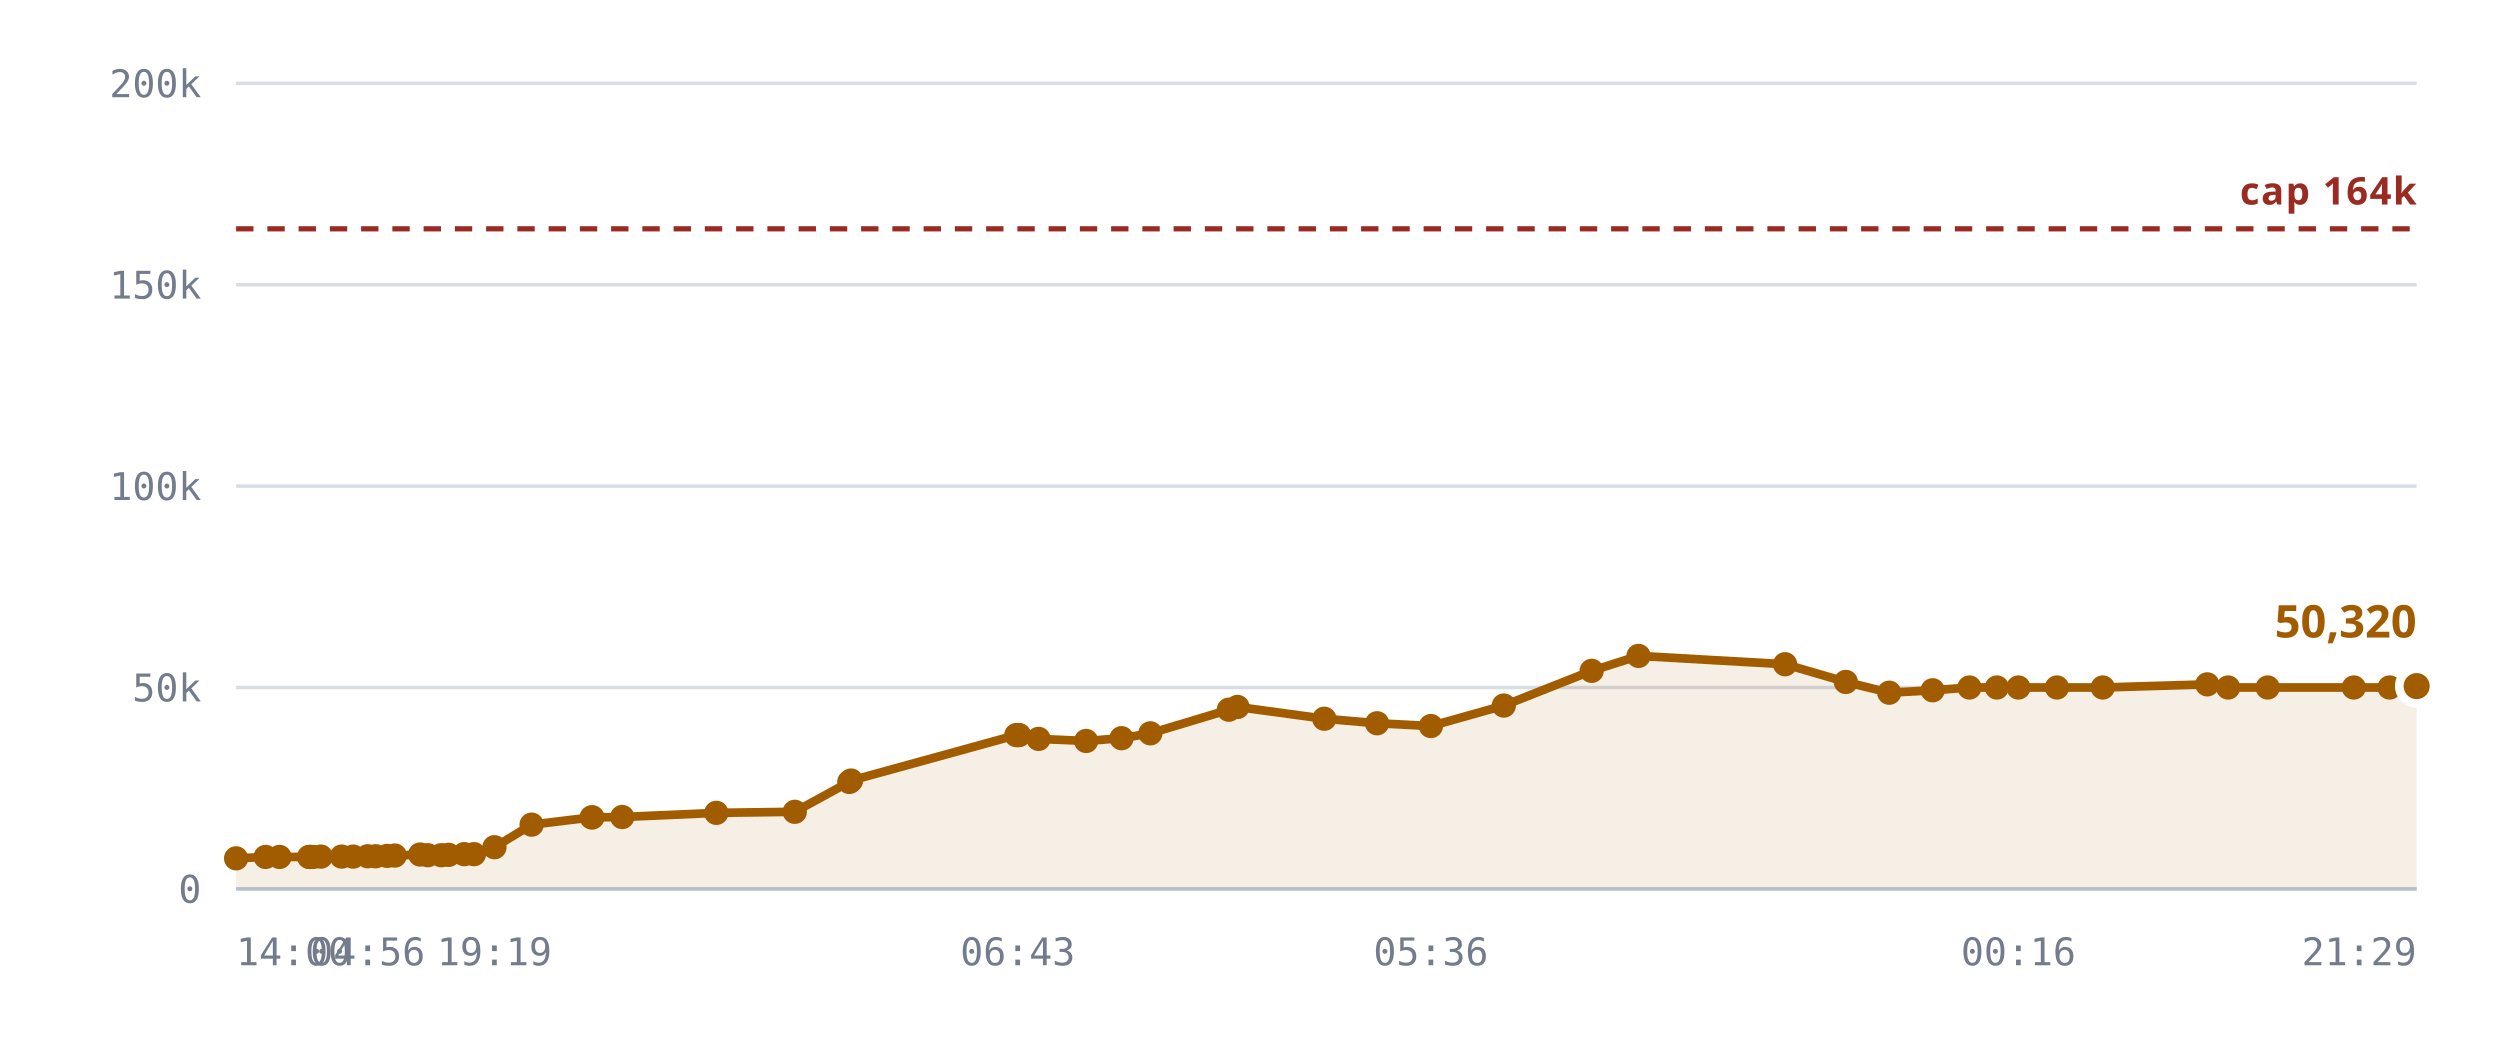
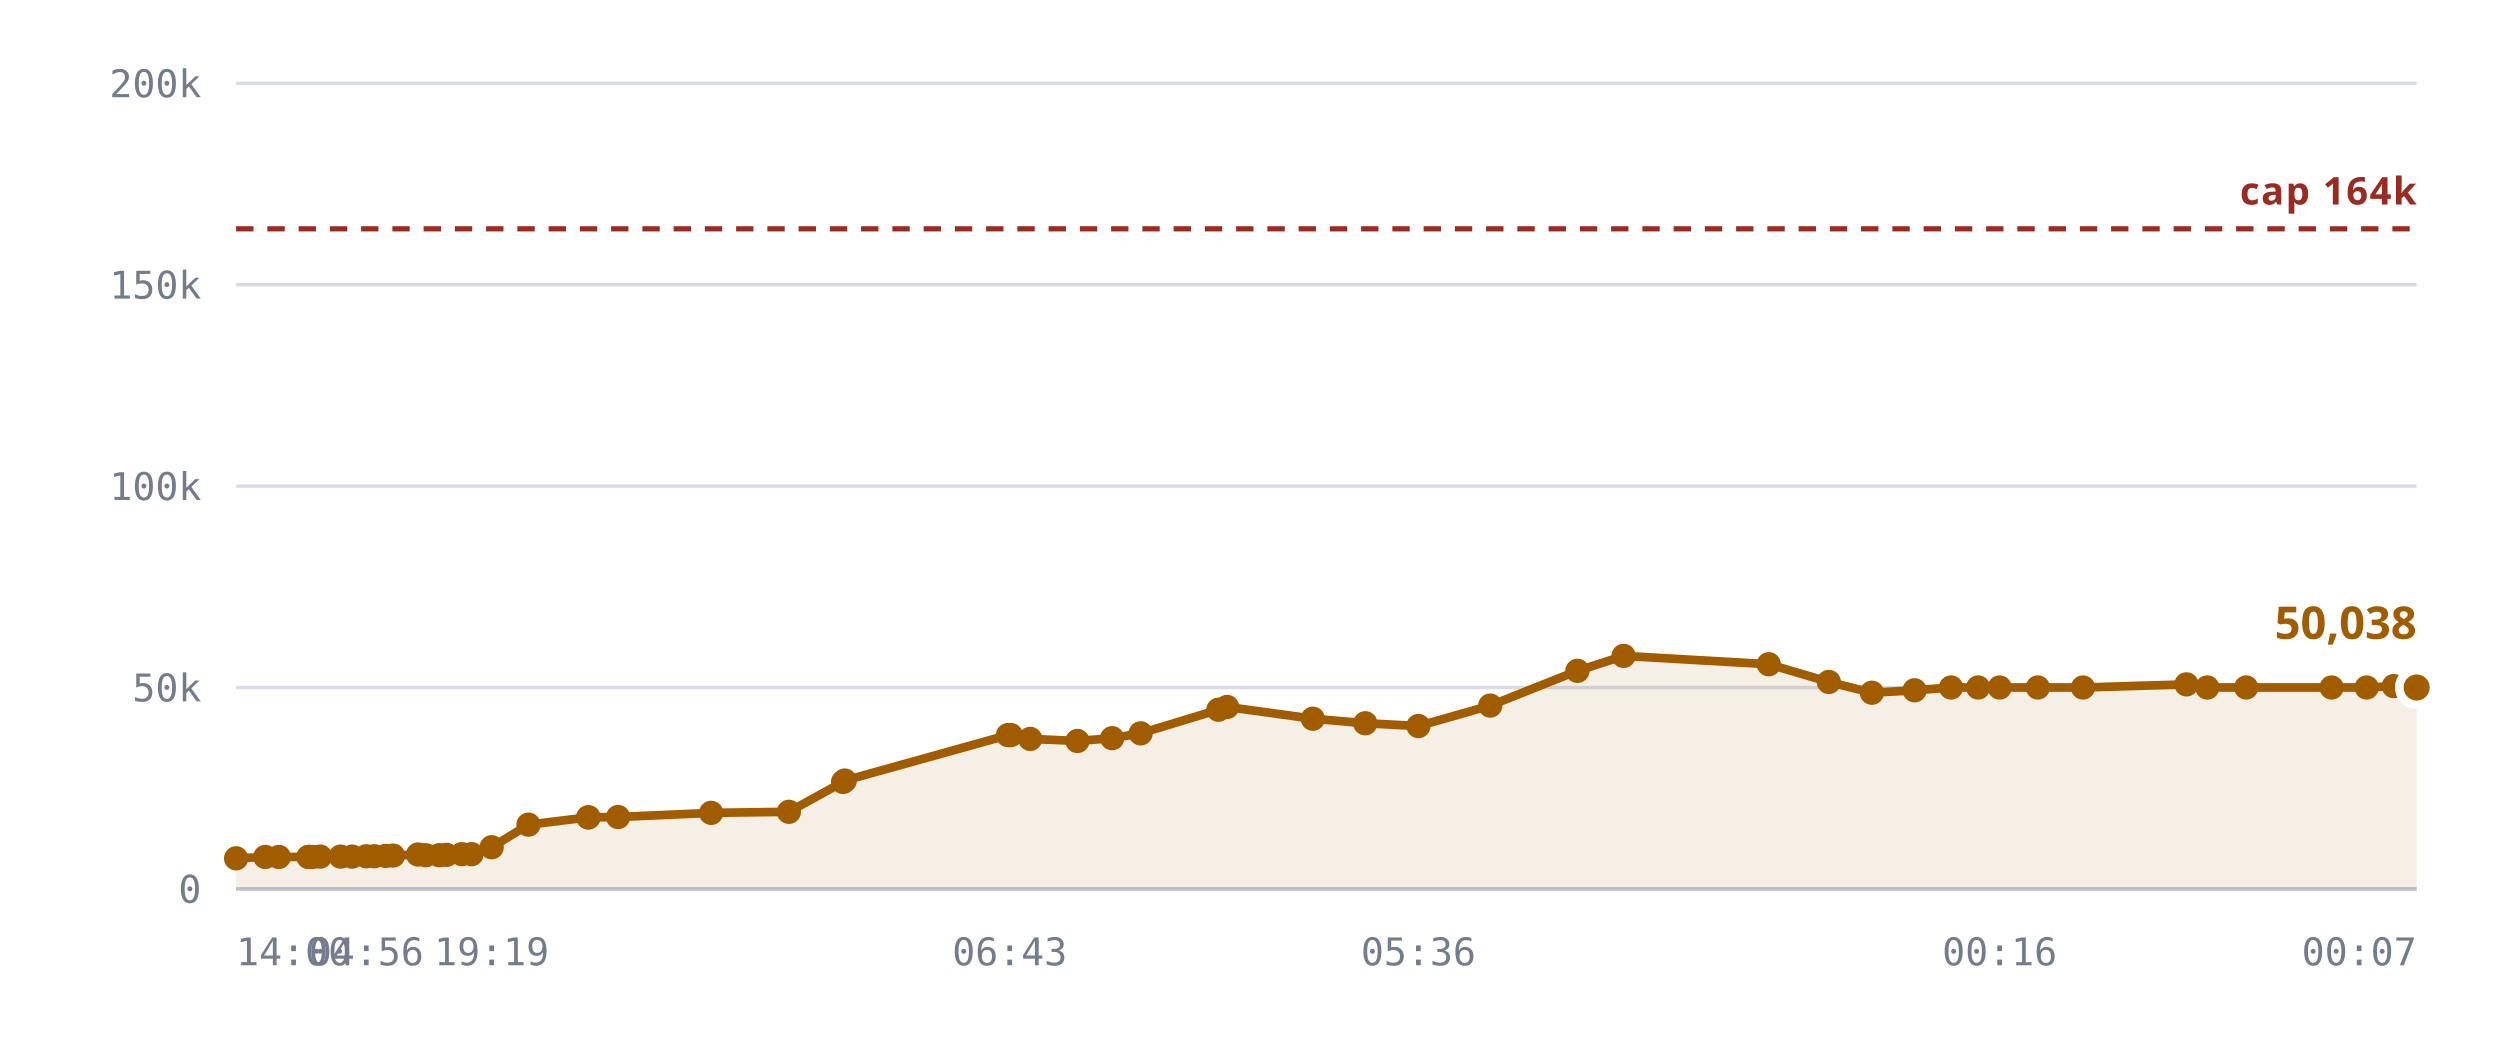
<svg xmlns="http://www.w3.org/2000/svg" viewBox="0 0 720 300" role="img" aria-label="Rooms against the 10,240 cap">
  <style>
    .grid      { stroke: var(--chart-grid, #d8dce4); stroke-width: 1; }
    .cap       { stroke: var(--chart-cap, #9a2b22); stroke-width: 1.5; stroke-dasharray: 5 4; }
    .cap-label { fill: var(--chart-cap, #9a2b22); font: 600 11px Archivo, system-ui, sans-serif; letter-spacing: .04em; }
    .tick      { fill: var(--chart-muted, #737c8c); font: 500 11px "IBM Plex Mono", ui-monospace, monospace; }
    .tick-y    { text-anchor: end; }
    .tick-x    { text-anchor: middle; }
    .series    { fill: none; stroke: var(--chart-line, #a25c00); stroke-width: 2.5; stroke-linejoin: round; stroke-linecap: round; }
    .fill      { fill: var(--chart-fill, rgba(162,92,0,.10)); stroke: none; }
    .dot       { fill: var(--chart-line, #a25c00); }
    .dot-last  { stroke: var(--chart-bg, #fff); stroke-width: 2.5; }
    .end-label { fill: var(--chart-line, #a25c00); font: 700 13px Archivo, system-ui, sans-serif; }
    .axis      { stroke: var(--chart-axis, #b9bfca); stroke-width: 1; }
  </style>
  <line x1="68" y1="256.0" x2="696" y2="256.0" class="grid" />
  <text x="58" y="260.0" class="tick tick-y">0</text>
  <line x1="68" y1="198.0" x2="696" y2="198.0" class="grid" />
  <text x="58" y="202.0" class="tick tick-y">50k</text>
  <line x1="68" y1="140.0" x2="696" y2="140.0" class="grid" />
  <text x="58" y="144.0" class="tick tick-y">100k</text>
  <line x1="68" y1="82.0" x2="696" y2="82.0" class="grid" />
  <text x="58" y="86.0" class="tick tick-y">150k</text>
  <line x1="68" y1="24.0" x2="696" y2="24.0" class="grid" />
  <text x="58" y="28.0" class="tick tick-y">200k</text>
-   <path d="M68.0,247.2 L76.5,246.8 L80.5,246.8 L89.0,246.8 L89.3,246.8 L89.4,246.8 L90.2,246.8 L92.4,246.7 L98.4,246.7 L101.7,246.7 L105.9,246.6 L108.2,246.6 L111.5,246.5 L113.7,246.4 L121.0,246.1 L123.2,246.3 L127.1,246.3 L129.2,246.2 L133.7,246.0 L136.5,246.0 L142.4,244.0 L153.1,237.5 L170.4,235.4 L170.6,235.4 L179.2,235.3 L206.3,234.1 L228.9,233.8 L244.6,225.2 L245.1,224.8 L292.7,211.7 L293.1,211.7 L293.5,211.7 L299.1,212.8 L312.8,213.4 L323.0,212.6 L331.3,211.2 L353.9,204.4 L356.4,203.6 L381.4,207.0 L396.6,208.3 L412.1,209.1 L433.1,203.2 L458.4,193.2 L471.9,188.9 L514.1,191.3 L531.6,196.4 L544.1,199.5 L556.6,198.8 L567.2,198.0 L575.1,198.0 L581.3,198.0 L592.4,198.0 L605.6,198.0 L635.7,197.1 L641.7,198.0 L653.1,198.0 L677.9,198.0 L688.2,198.0 L696.0,197.6 L696.0,256.0 L68.0,256.0 Z" class="fill" />
+   <path d="M68.0,247.2 L76.4,246.8 L80.3,246.8 L88.8,246.8 L89.1,246.8 L89.2,246.8 L90.0,246.8 L92.2,246.7 L98.1,246.7 L101.4,246.7 L105.5,246.6 L107.8,246.6 L111.1,246.5 L113.2,246.4 L120.4,246.1 L122.6,246.3 L126.5,246.3 L128.6,246.2 L133.0,246.0 L135.8,246.0 L141.6,244.0 L152.2,237.5 L169.4,235.4 L169.5,235.4 L178.0,235.3 L204.8,234.1 L227.2,233.8 L242.8,225.2 L243.3,224.8 L290.3,211.7 L290.8,211.7 L291.1,211.7 L296.7,212.8 L310.3,213.4 L320.3,212.6 L328.5,211.2 L350.9,204.4 L353.4,203.6 L378.1,207.0 L393.2,208.3 L408.5,209.1 L429.2,203.2 L454.3,193.2 L467.6,188.9 L509.4,191.3 L526.7,196.4 L539.1,199.5 L551.4,198.8 L561.9,198.0 L569.7,198.0 L575.9,198.0 L586.9,198.0 L599.9,198.0 L629.7,197.1 L635.7,198.0 L646.9,198.0 L671.5,198.0 L681.6,198.0 L689.4,197.6 L696.0,198.0 L696.0,256.0 L68.0,256.0 Z" class="fill" />
  <line x1="68" y1="65.9" x2="696" y2="65.9" class="cap" />
  <text x="696" y="58.9" class="cap-label" text-anchor="end">cap 164k</text>
-   <path d="M68.0,247.2 L76.5,246.8 L80.5,246.8 L89.0,246.8 L89.3,246.8 L89.4,246.8 L90.2,246.8 L92.4,246.7 L98.4,246.7 L101.7,246.7 L105.9,246.6 L108.2,246.6 L111.5,246.5 L113.7,246.4 L121.0,246.1 L123.2,246.3 L127.1,246.3 L129.2,246.2 L133.7,246.0 L136.5,246.0 L142.4,244.0 L153.1,237.5 L170.4,235.4 L170.6,235.4 L179.2,235.3 L206.3,234.1 L228.9,233.8 L244.6,225.2 L245.1,224.8 L292.7,211.7 L293.1,211.7 L293.5,211.7 L299.1,212.8 L312.8,213.4 L323.0,212.6 L331.3,211.2 L353.9,204.4 L356.4,203.6 L381.4,207.0 L396.6,208.3 L412.1,209.1 L433.1,203.2 L458.4,193.2 L471.9,188.9 L514.1,191.3 L531.6,196.4 L544.1,199.5 L556.6,198.8 L567.2,198.0 L575.1,198.0 L581.3,198.0 L592.4,198.0 L605.6,198.0 L635.7,197.1 L641.7,198.0 L653.1,198.0 L677.9,198.0 L688.2,198.0 L696.0,197.6" class="series" />
+   <path d="M68.0,247.2 L76.4,246.8 L80.3,246.8 L88.8,246.8 L89.1,246.8 L89.2,246.8 L90.0,246.8 L92.2,246.7 L98.1,246.7 L101.4,246.7 L105.5,246.6 L107.8,246.6 L111.1,246.5 L113.2,246.4 L120.4,246.1 L122.6,246.3 L126.5,246.3 L128.6,246.2 L133.0,246.0 L135.8,246.0 L141.6,244.0 L152.2,237.5 L169.4,235.4 L169.5,235.4 L178.0,235.3 L204.8,234.1 L227.2,233.8 L242.8,225.2 L243.3,224.8 L290.3,211.7 L290.8,211.7 L291.1,211.7 L296.7,212.8 L310.3,213.4 L320.3,212.6 L328.5,211.2 L350.9,204.4 L353.4,203.6 L378.1,207.0 L393.2,208.3 L408.5,209.1 L429.2,203.2 L454.3,193.2 L467.6,188.9 L509.4,191.3 L526.7,196.4 L539.1,199.5 L551.4,198.8 L561.9,198.0 L569.7,198.0 L575.9,198.0 L586.9,198.0 L599.9,198.0 L629.7,197.1 L635.7,198.0 L646.9,198.0 L671.5,198.0 L681.6,198.0 L689.4,197.6 L696.0,198.0" class="series" />
  <circle cx="68.0" cy="247.2" r="3.5" class="dot" />
-   <circle cx="76.5" cy="246.8" r="3.5" class="dot" />
-   <circle cx="80.5" cy="246.8" r="3.5" class="dot" />
-   <circle cx="89.0" cy="246.8" r="3.5" class="dot" />
-   <circle cx="89.3" cy="246.8" r="3.5" class="dot" />
-   <circle cx="89.4" cy="246.8" r="3.5" class="dot" />
-   <circle cx="90.2" cy="246.8" r="3.5" class="dot" />
-   <circle cx="92.4" cy="246.7" r="3.5" class="dot" />
-   <circle cx="98.4" cy="246.7" r="3.5" class="dot" />
-   <circle cx="101.7" cy="246.7" r="3.5" class="dot" />
-   <circle cx="105.9" cy="246.6" r="3.5" class="dot" />
-   <circle cx="108.2" cy="246.6" r="3.5" class="dot" />
-   <circle cx="111.5" cy="246.5" r="3.5" class="dot" />
-   <circle cx="113.7" cy="246.4" r="3.5" class="dot" />
-   <circle cx="121.0" cy="246.1" r="3.5" class="dot" />
-   <circle cx="123.2" cy="246.3" r="3.5" class="dot" />
-   <circle cx="127.1" cy="246.3" r="3.5" class="dot" />
-   <circle cx="129.2" cy="246.2" r="3.5" class="dot" />
-   <circle cx="133.7" cy="246.0" r="3.5" class="dot" />
-   <circle cx="136.5" cy="246.0" r="3.5" class="dot" />
-   <circle cx="142.4" cy="244.0" r="3.5" class="dot" />
-   <circle cx="153.1" cy="237.5" r="3.5" class="dot" />
-   <circle cx="170.4" cy="235.4" r="3.5" class="dot" />
-   <circle cx="170.6" cy="235.4" r="3.5" class="dot" />
-   <circle cx="179.2" cy="235.3" r="3.5" class="dot" />
-   <circle cx="206.3" cy="234.1" r="3.5" class="dot" />
-   <circle cx="228.9" cy="233.8" r="3.5" class="dot" />
-   <circle cx="244.6" cy="225.2" r="3.5" class="dot" />
-   <circle cx="245.1" cy="224.8" r="3.5" class="dot" />
-   <circle cx="292.7" cy="211.7" r="3.5" class="dot" />
-   <circle cx="293.1" cy="211.7" r="3.5" class="dot" />
-   <circle cx="293.5" cy="211.7" r="3.5" class="dot" />
-   <circle cx="299.1" cy="212.8" r="3.5" class="dot" />
-   <circle cx="312.8" cy="213.4" r="3.5" class="dot" />
-   <circle cx="323.0" cy="212.6" r="3.5" class="dot" />
-   <circle cx="331.3" cy="211.2" r="3.5" class="dot" />
-   <circle cx="353.9" cy="204.4" r="3.5" class="dot" />
-   <circle cx="356.4" cy="203.6" r="3.5" class="dot" />
-   <circle cx="381.4" cy="207.0" r="3.5" class="dot" />
-   <circle cx="396.6" cy="208.3" r="3.5" class="dot" />
-   <circle cx="412.1" cy="209.1" r="3.5" class="dot" />
-   <circle cx="433.1" cy="203.2" r="3.5" class="dot" />
-   <circle cx="458.4" cy="193.2" r="3.5" class="dot" />
-   <circle cx="471.9" cy="188.9" r="3.5" class="dot" />
-   <circle cx="514.1" cy="191.3" r="3.5" class="dot" />
-   <circle cx="531.6" cy="196.4" r="3.5" class="dot" />
-   <circle cx="544.1" cy="199.5" r="3.5" class="dot" />
-   <circle cx="556.6" cy="198.8" r="3.5" class="dot" />
-   <circle cx="567.2" cy="198.0" r="3.5" class="dot" />
-   <circle cx="575.1" cy="198.0" r="3.5" class="dot" />
-   <circle cx="581.3" cy="198.0" r="3.5" class="dot" />
-   <circle cx="592.4" cy="198.0" r="3.5" class="dot" />
-   <circle cx="605.6" cy="198.0" r="3.5" class="dot" />
-   <circle cx="635.7" cy="197.1" r="3.5" class="dot" />
-   <circle cx="641.7" cy="198.0" r="3.5" class="dot" />
-   <circle cx="653.1" cy="198.0" r="3.5" class="dot" />
-   <circle cx="677.9" cy="198.0" r="3.5" class="dot" />
-   <circle cx="688.2" cy="198.0" r="3.5" class="dot" />
-   <circle cx="696.0" cy="197.6" r="5" class="dot dot-last" />
-   <text x="696.0" y="183.6" class="end-label" text-anchor="end">50,320</text>
+   <circle cx="76.4" cy="246.8" r="3.5" class="dot" />
+   <circle cx="80.3" cy="246.8" r="3.5" class="dot" />
+   <circle cx="88.8" cy="246.8" r="3.5" class="dot" />
+   <circle cx="89.1" cy="246.8" r="3.5" class="dot" />
+   <circle cx="89.2" cy="246.8" r="3.5" class="dot" />
+   <circle cx="90.0" cy="246.8" r="3.5" class="dot" />
+   <circle cx="92.2" cy="246.7" r="3.5" class="dot" />
+   <circle cx="98.1" cy="246.7" r="3.5" class="dot" />
+   <circle cx="101.4" cy="246.7" r="3.5" class="dot" />
+   <circle cx="105.5" cy="246.6" r="3.5" class="dot" />
+   <circle cx="107.8" cy="246.6" r="3.5" class="dot" />
+   <circle cx="111.1" cy="246.5" r="3.5" class="dot" />
+   <circle cx="113.2" cy="246.4" r="3.5" class="dot" />
+   <circle cx="120.4" cy="246.1" r="3.5" class="dot" />
+   <circle cx="122.6" cy="246.3" r="3.5" class="dot" />
+   <circle cx="126.5" cy="246.3" r="3.5" class="dot" />
+   <circle cx="128.6" cy="246.2" r="3.5" class="dot" />
+   <circle cx="133.0" cy="246.0" r="3.5" class="dot" />
+   <circle cx="135.8" cy="246.0" r="3.5" class="dot" />
+   <circle cx="141.6" cy="244.0" r="3.5" class="dot" />
+   <circle cx="152.2" cy="237.5" r="3.5" class="dot" />
+   <circle cx="169.4" cy="235.4" r="3.5" class="dot" />
+   <circle cx="169.5" cy="235.4" r="3.5" class="dot" />
+   <circle cx="178.0" cy="235.3" r="3.5" class="dot" />
+   <circle cx="204.8" cy="234.1" r="3.5" class="dot" />
+   <circle cx="227.2" cy="233.8" r="3.5" class="dot" />
+   <circle cx="242.8" cy="225.2" r="3.5" class="dot" />
+   <circle cx="243.3" cy="224.8" r="3.5" class="dot" />
+   <circle cx="290.3" cy="211.7" r="3.5" class="dot" />
+   <circle cx="290.8" cy="211.7" r="3.5" class="dot" />
+   <circle cx="291.1" cy="211.7" r="3.5" class="dot" />
+   <circle cx="296.7" cy="212.8" r="3.5" class="dot" />
+   <circle cx="310.3" cy="213.4" r="3.5" class="dot" />
+   <circle cx="320.3" cy="212.6" r="3.5" class="dot" />
+   <circle cx="328.5" cy="211.2" r="3.5" class="dot" />
+   <circle cx="350.9" cy="204.4" r="3.5" class="dot" />
+   <circle cx="353.4" cy="203.6" r="3.5" class="dot" />
+   <circle cx="378.1" cy="207.0" r="3.5" class="dot" />
+   <circle cx="393.2" cy="208.3" r="3.5" class="dot" />
+   <circle cx="408.5" cy="209.1" r="3.5" class="dot" />
+   <circle cx="429.2" cy="203.2" r="3.5" class="dot" />
+   <circle cx="454.3" cy="193.2" r="3.5" class="dot" />
+   <circle cx="467.6" cy="188.9" r="3.5" class="dot" />
+   <circle cx="509.4" cy="191.3" r="3.5" class="dot" />
+   <circle cx="526.7" cy="196.4" r="3.5" class="dot" />
+   <circle cx="539.1" cy="199.5" r="3.5" class="dot" />
+   <circle cx="551.4" cy="198.8" r="3.5" class="dot" />
+   <circle cx="561.9" cy="198.0" r="3.5" class="dot" />
+   <circle cx="569.7" cy="198.0" r="3.5" class="dot" />
+   <circle cx="575.9" cy="198.0" r="3.5" class="dot" />
+   <circle cx="586.9" cy="198.0" r="3.5" class="dot" />
+   <circle cx="599.9" cy="198.0" r="3.5" class="dot" />
+   <circle cx="629.7" cy="197.1" r="3.5" class="dot" />
+   <circle cx="635.7" cy="198.0" r="3.5" class="dot" />
+   <circle cx="646.9" cy="198.0" r="3.5" class="dot" />
+   <circle cx="671.5" cy="198.0" r="3.5" class="dot" />
+   <circle cx="681.6" cy="198.0" r="3.5" class="dot" />
+   <circle cx="689.4" cy="197.6" r="3.5" class="dot" />
+   <circle cx="696.0" cy="198.0" r="5" class="dot dot-last" />
+   <text x="696.0" y="184.0" class="end-label" text-anchor="end">50,038</text>
  <line x1="68" y1="256" x2="696" y2="256" class="axis" />
  <text x="68.0" y="278" class="tick" text-anchor="start">14:00</text>
-   <text x="105.9" y="278" class="tick" text-anchor="middle">04:56</text>
-   <text x="142.4" y="278" class="tick" text-anchor="middle">19:19</text>
-   <text x="293.1" y="278" class="tick" text-anchor="middle">06:43</text>
-   <text x="412.1" y="278" class="tick" text-anchor="middle">05:36</text>
-   <text x="581.3" y="278" class="tick" text-anchor="middle">00:16</text>
-   <text x="696.0" y="278" class="tick" text-anchor="end">21:29</text>
+   <text x="105.5" y="278" class="tick" text-anchor="middle">04:56</text>
+   <text x="141.6" y="278" class="tick" text-anchor="middle">19:19</text>
+   <text x="290.8" y="278" class="tick" text-anchor="middle">06:43</text>
+   <text x="408.5" y="278" class="tick" text-anchor="middle">05:36</text>
+   <text x="575.9" y="278" class="tick" text-anchor="middle">00:16</text>
+   <text x="696.0" y="278" class="tick" text-anchor="end">00:07</text>
</svg>
